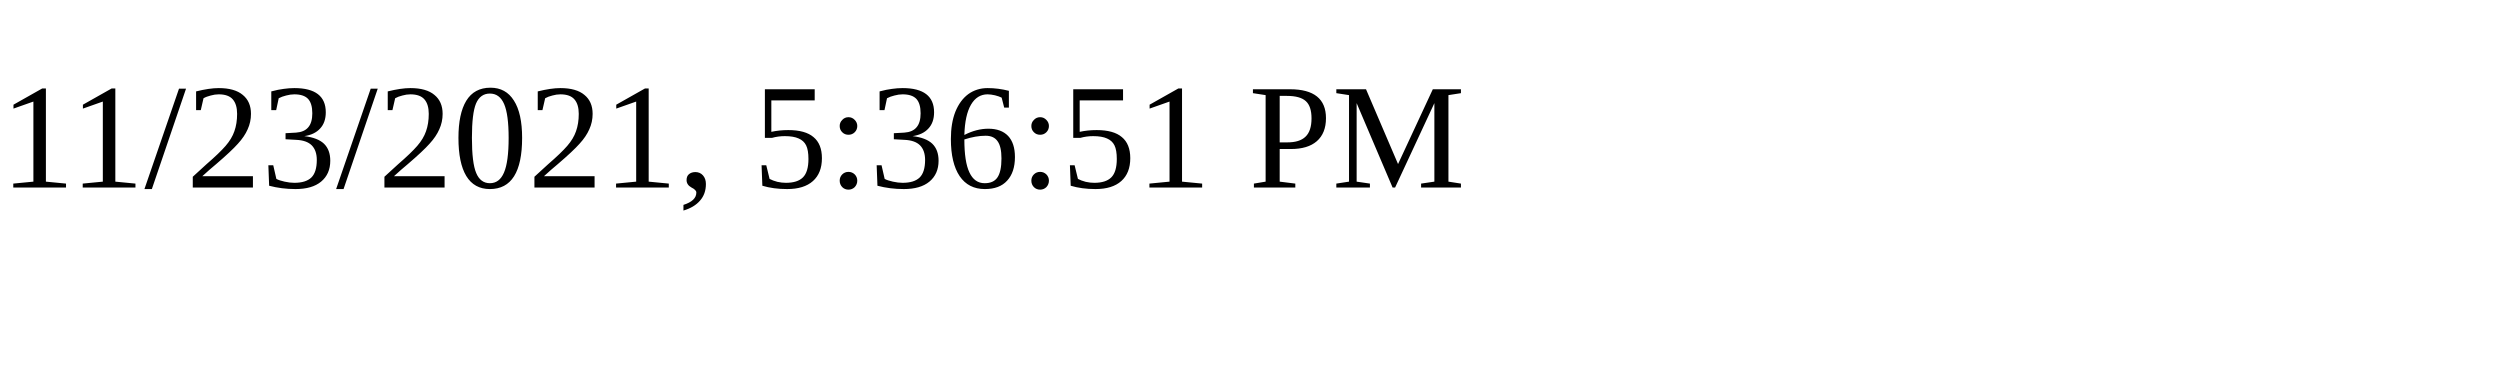
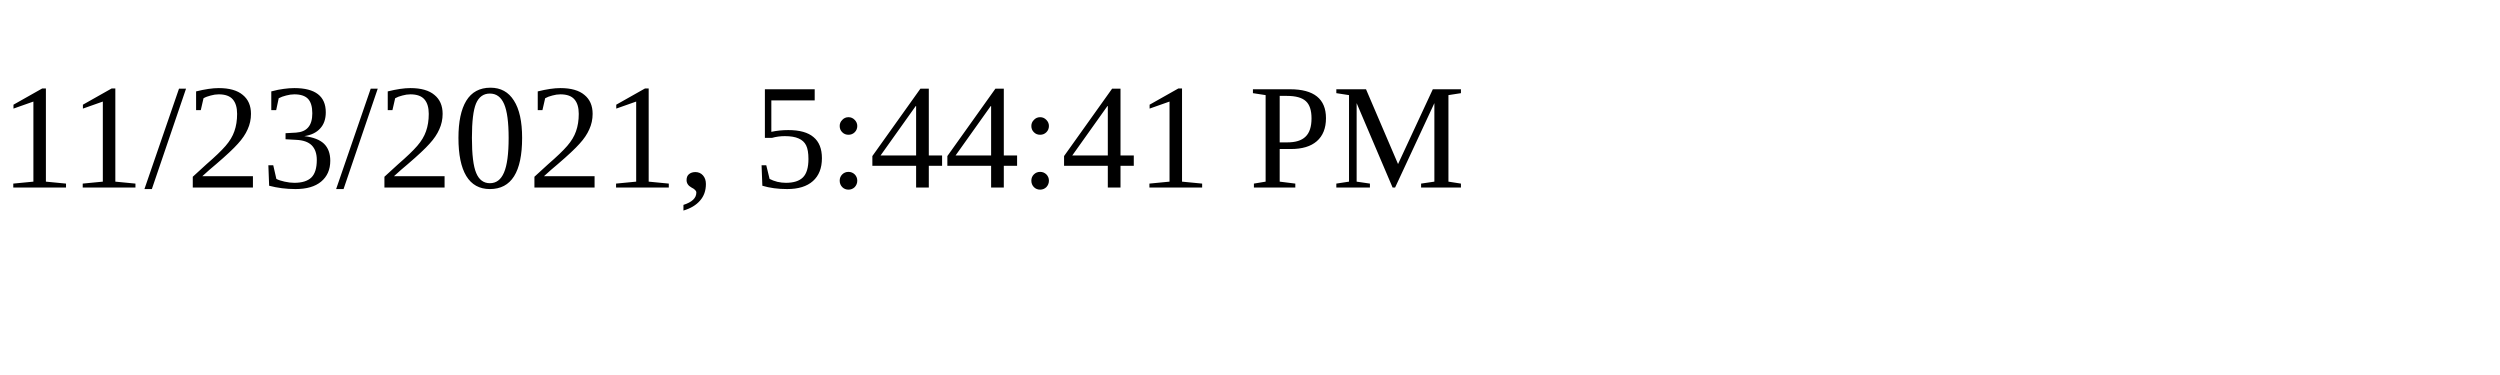
<svg xmlns="http://www.w3.org/2000/svg" height="30" width="200">
-   <text x="0" y="15">11/23/2021, 5:36:51 PM</text>
+   <text x="0" y="15">11/23/2021, 5:44:41 PM</text>
</svg>
